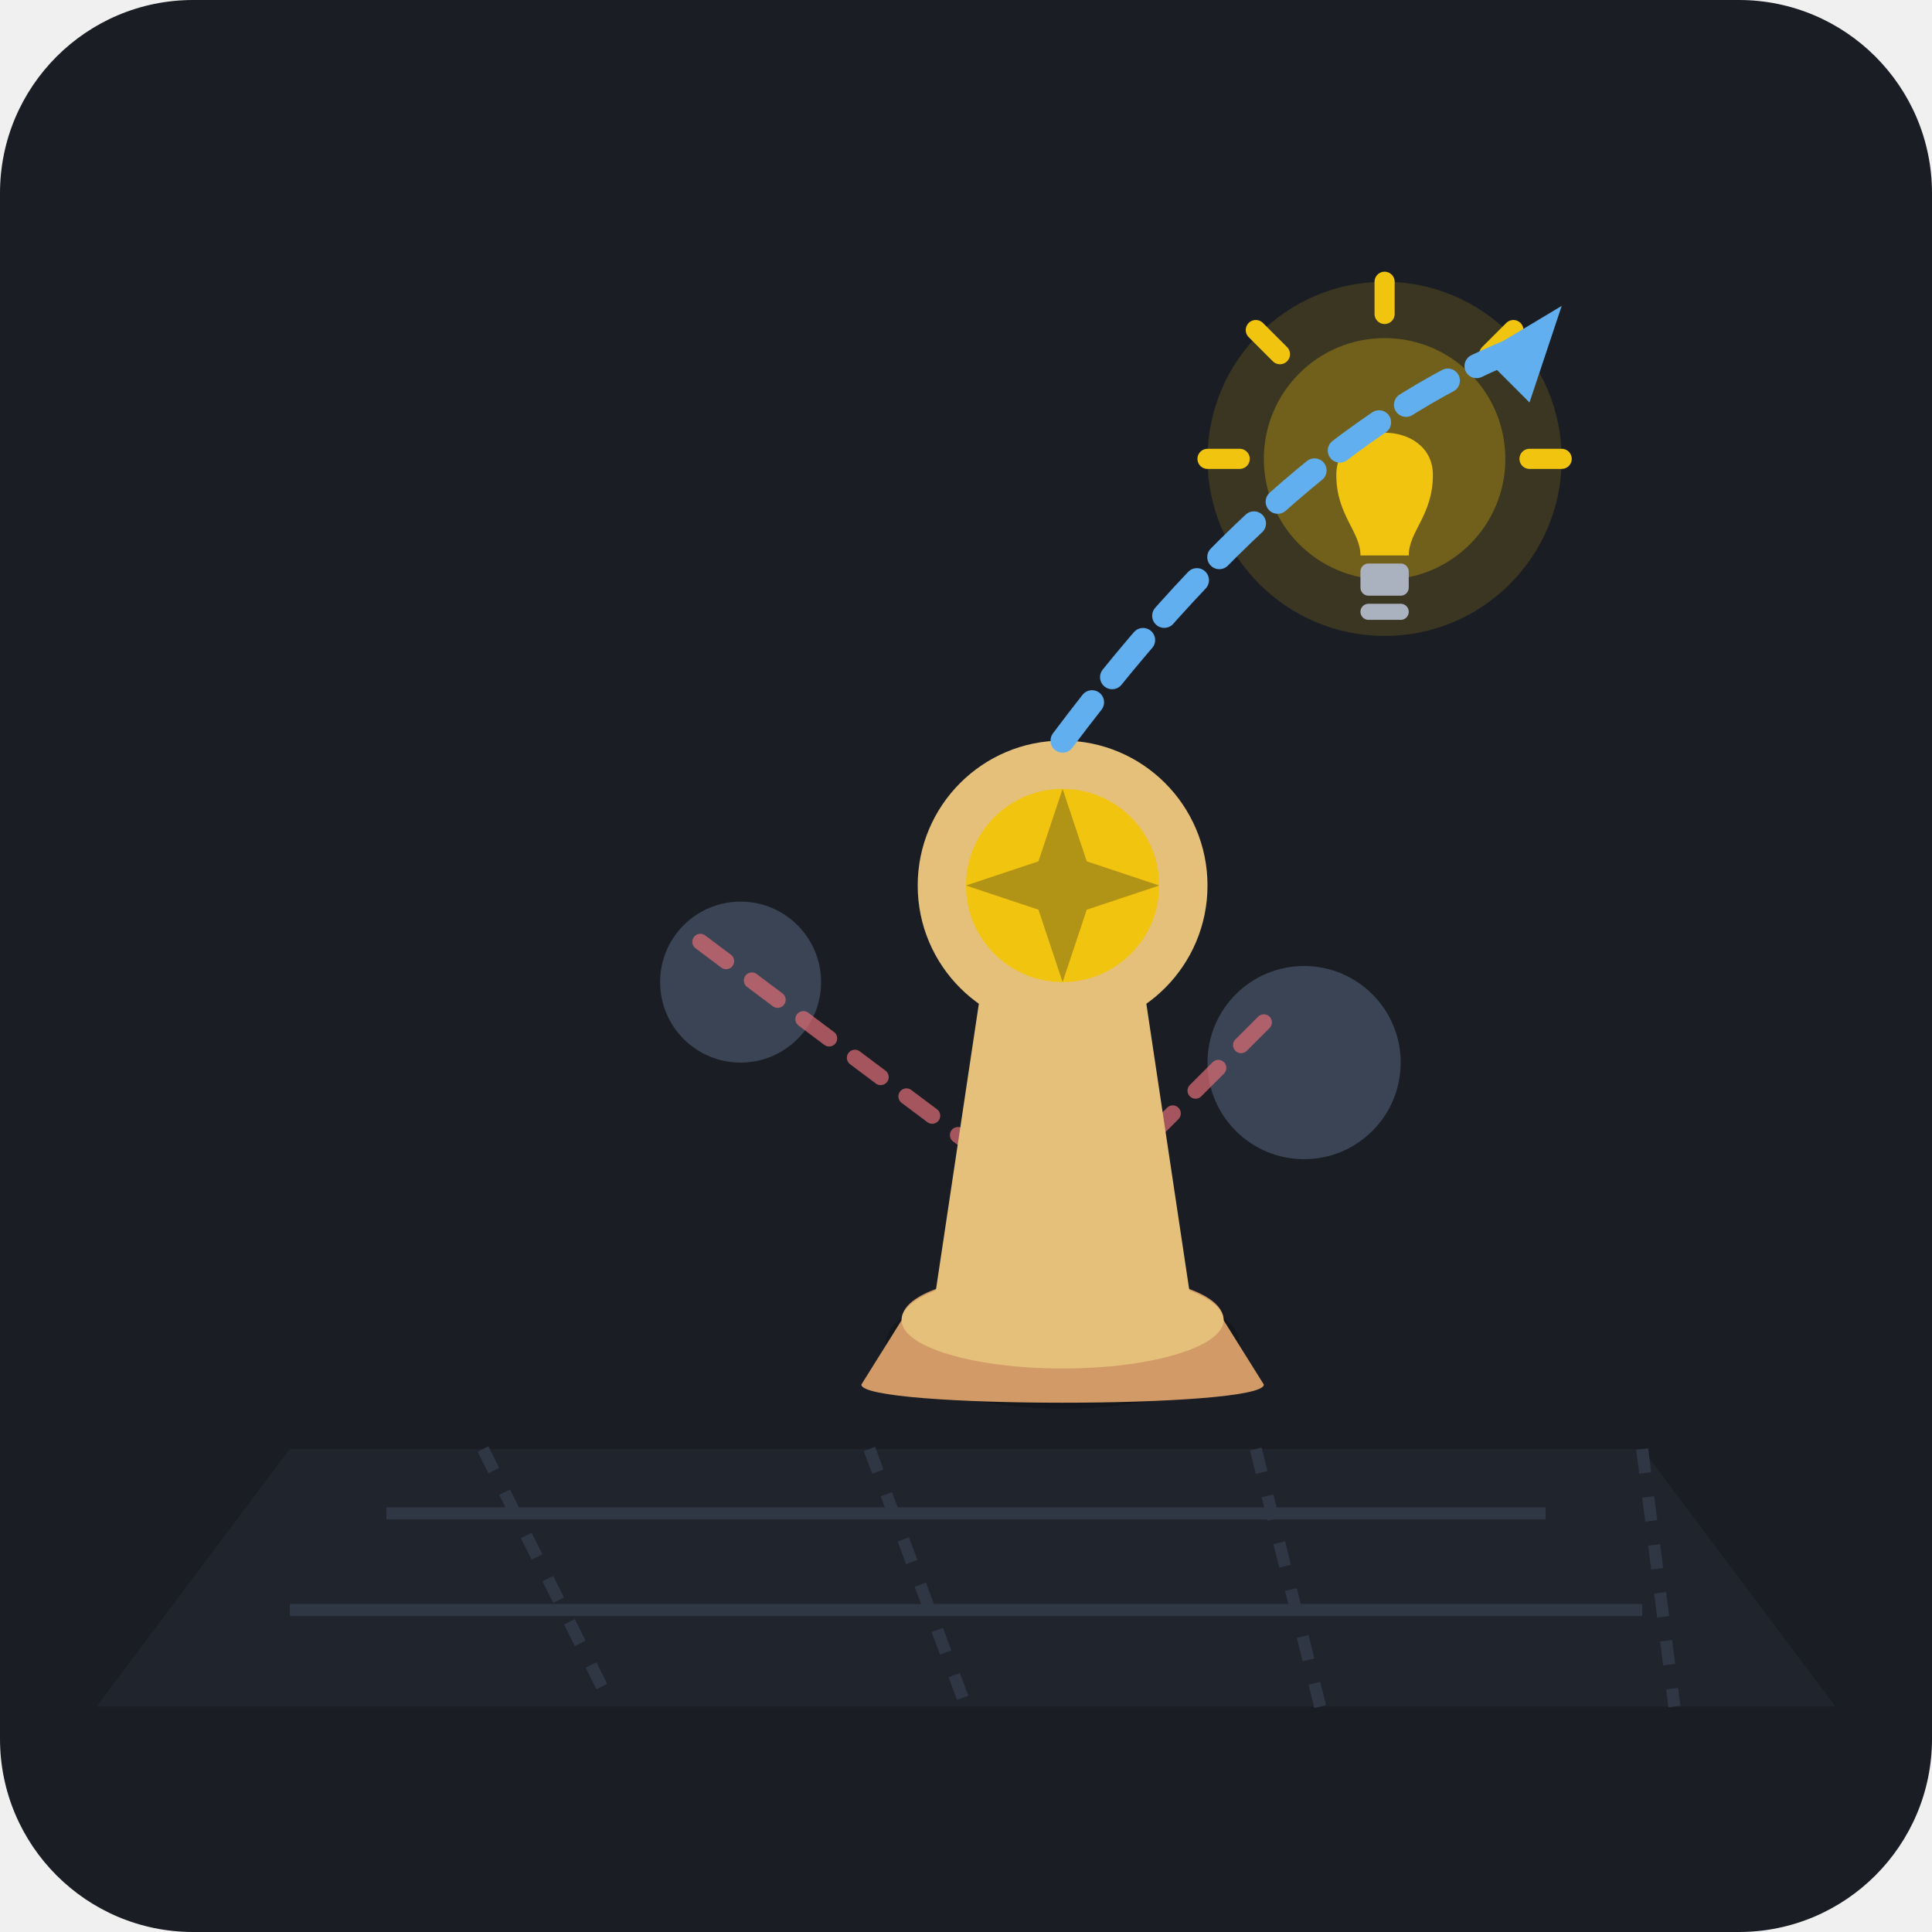
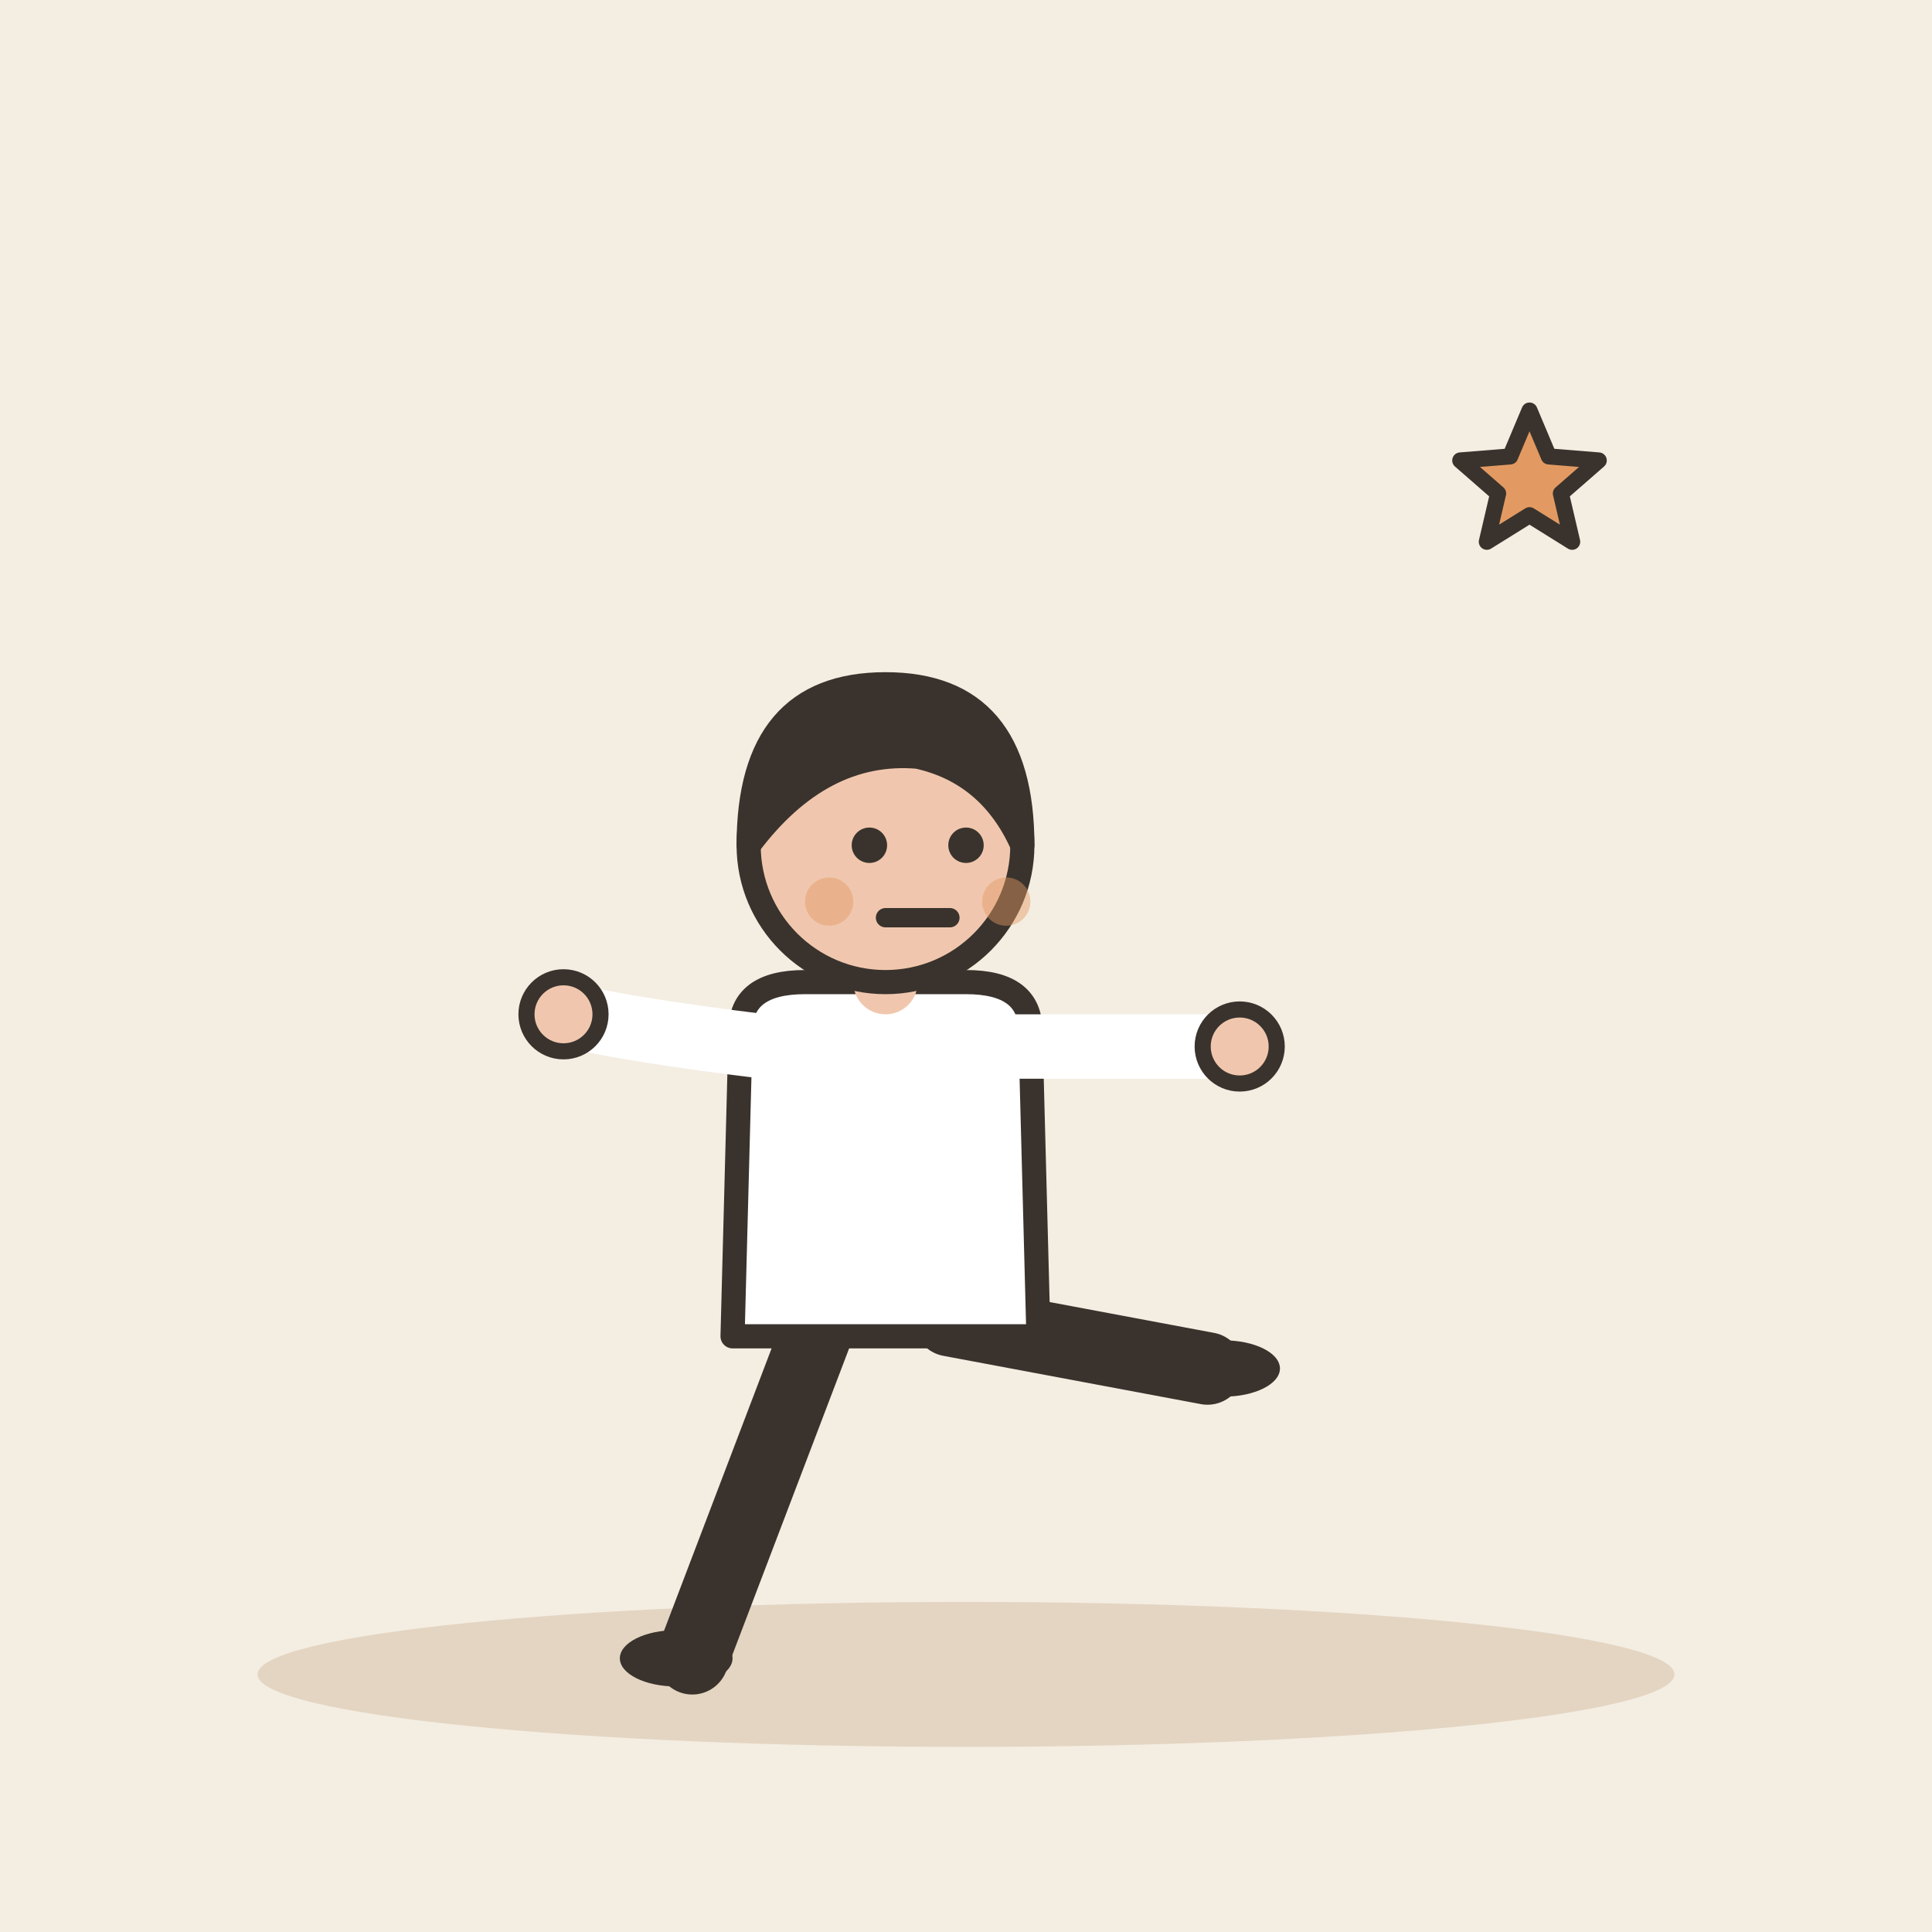
- <svg xmlns="http://www.w3.org/2000/svg" width="240" height="240" viewBox="0 0 240 240">
-   <rect width="240" height="240" rx="24" fill="#1A1D24" />
-   <g transform="translate(12, 12)">
-     <path d="M 24 168 L 192 168 L 216 200 L 0 200 Z" fill="#222730" opacity="0.8" />
-     <line x1="48" y1="168" x2="64" y2="200" stroke="#2F3644" stroke-width="1.5" stroke-dasharray="3,3" />
-     <line x1="96" y1="168" x2="108" y2="200" stroke="#2F3644" stroke-width="1.5" stroke-dasharray="3,3" />
-     <line x1="144" y1="168" x2="152" y2="200" stroke="#2F3644" stroke-width="1.5" stroke-dasharray="3,3" />
-     <line x1="192" y1="168" x2="196" y2="200" stroke="#2F3644" stroke-width="1.5" stroke-dasharray="3,3" />
-     <line x1="36" y1="176" x2="180" y2="176" stroke="#2F3644" stroke-width="1.5" />
-     <line x1="24" y1="188" x2="192" y2="188" stroke="#2F3644" stroke-width="1.5" />
-     <circle cx="80" cy="110" r="10" fill="#3A4454" />
-     <circle cx="120" cy="95" r="10" fill="#3A4454" />
-     <circle cx="150" cy="120" r="12" fill="#3A4454" />
-     <path d="M 75 105 L 115 135" stroke="#E06C75" stroke-width="2" stroke-linecap="round" stroke-dasharray="4,4" opacity="0.7" />
-     <path d="M 145 115 L 125 135" stroke="#E06C75" stroke-width="2" stroke-linecap="round" stroke-dasharray="4,4" opacity="0.7" />
-     <ellipse cx="120" cy="155" rx="22" ry="8" fill="#111317" opacity="0.6" />
-     <path d="M 100 152 C 100 144, 140 144, 140 152 L 145 160 C 145 163, 95 163, 95 160 Z" fill="#D19A66" />
-     <ellipse cx="120" cy="152" rx="20" ry="6" fill="#E5C07B" />
-     <path d="M 104 150 L 110 110 L 130 110 L 136 150 Z" fill="#E5C07B" />
-     <circle cx="120" cy="98" r="18" fill="#E5C07B" />
-     <circle cx="120" cy="98" r="12" fill="#F1C40F" />
-     <path d="M 120 86 L 123 95 L 132 98 L 123 101 L 120 110 L 117 101 L 108 98 L 117 95 Z" fill="#1A1D24" opacity="0.3" />
-     <g transform="translate(160, 45)">
-       <circle cx="0" cy="0" r="22" fill="#F1C40F" opacity="0.15" />
-       <circle cx="0" cy="0" r="15" fill="#F1C40F" opacity="0.3" />
-       <path d="M -6 2 C -6 -5, 6 -5, 6 2 C 6 7, 3 9, 3 12 L -3 12 C -3 9, -6 7, -6 2 Z" fill="#F1C40F" />
-       <rect x="-3" y="13" width="6" height="4" fill="#ABB2BF" rx="1" />
-       <path d="M -2 19 L 2 19" stroke="#ABB2BF" stroke-width="2" stroke-linecap="round" />
-       <line x1="0" y1="-18" x2="0" y2="-22" stroke="#F1C40F" stroke-width="2.5" stroke-linecap="round" />
-       <line x1="-13" y1="-13" x2="-16" y2="-16" stroke="#F1C40F" stroke-width="2.5" stroke-linecap="round" />
-       <line x1="13" y1="-13" x2="16" y2="-16" stroke="#F1C40F" stroke-width="2.5" stroke-linecap="round" />
-       <line x1="-18" y1="0" x2="-22" y2="0" stroke="#F1C40F" stroke-width="2.5" stroke-linecap="round" />
-       <line x1="18" y1="0" x2="22" y2="0" stroke="#F1C40F" stroke-width="2.5" stroke-linecap="round" />
-     </g>
-     <path d="M 120 80 Q 150 40 180 30" fill="none" stroke="#61AFEF" stroke-width="3" stroke-linecap="round" stroke-dasharray="6,4" />
-     <polygon points="182,26 172,32 178,38" fill="#61AFEF" />
+ <svg xmlns="http://www.w3.org/2000/svg" viewBox="0 0 240 240" data-style="editorial">
+   <rect width="240" height="240" fill="#F4EDE2" />
+   <ellipse cx="120" cy="208" rx="88" ry="9" fill="#E3D5C1" />
+   <g transform="translate(110 206)">
+     <path d="M-8 -42L-24 0" stroke="#3A332D" stroke-width="9" stroke-linecap="round" fill="none" />
+     <path d="M8 -42L40 -36" stroke="#3A332D" stroke-width="9" stroke-linecap="round" fill="none" />
+     <ellipse cx="-26" cy="0" rx="7" ry="3.5" fill="#3A332D" />
+     <ellipse cx="42" cy="-36" rx="7" ry="3.5" fill="#3A332D" />
+     <path d="M-18 -78Q-18 -84 -10 -84L10 -84Q18 -84 18 -78L19 -40L-19 -40Z" fill="#FFFFFF" stroke="#3A332D" stroke-width="3" stroke-linecap="round" stroke-linejoin="round" />
+     <path d="M-15 -76Q-31.5 -78 -40 -80" fill="none" stroke="#FFFFFF" stroke-width="8" stroke-linecap="round" stroke-linejoin="round" />
+     <circle cx="-40" cy="-80" r="4.6" fill="#F0C7AE" stroke="#3A332D" stroke-linecap="round" stroke-linejoin="round" stroke-width="2" />
+     <path d="M15 -76Q33.5 -76 44 -76" fill="none" stroke="#FFFFFF" stroke-width="8" stroke-linecap="round" stroke-linejoin="round" />
+     <circle cx="44" cy="-76" r="4.6" fill="#F0C7AE" stroke="#3A332D" stroke-linecap="round" stroke-linejoin="round" stroke-width="2" />
+     <path d="M0 -84L0 -88" stroke="#F0C7AE" stroke-width="8" stroke-linecap="round" fill="none" />
+     <circle cx="0" cy="-101" r="17" fill="#F0C7AE" stroke="#3A332D" stroke-width="3" stroke-linecap="round" stroke-linejoin="round" />
+     <path d="M-17 -101Q-17 -121 0 -121Q17 -121 17 -101Q13 -110 4 -112Q-8 -113 -17 -101Z" fill="#3A332D" stroke="#3A332D" stroke-width="3" stroke-linecap="round" stroke-linejoin="round" />
+     <circle cx="-2" cy="-101" r="2.2" fill="#3A332D" />
+     <circle cx="10" cy="-101" r="2.2" fill="#3A332D" />
+     <path d="M0 -92L8 -92" fill="none" stroke="#3A332D" stroke-width="2.4" stroke-linecap="round" stroke-linejoin="round" />
+     <circle cx="-7" cy="-94" r="3" fill="#E39A62" opacity="0.45" />
+     <circle cx="15" cy="-94" r="3" fill="#E39A62" opacity="0.45" />
  </g>
+   <path d="M190.0 51.0L192.4 56.7L198.6 57.2L193.9 61.3L195.3 67.3L190.0 64.0L184.7 67.3L186.1 61.3L181.4 57.2L187.6 56.7Z" fill="#E39A62" stroke="#3A332D" stroke-width="2" stroke-linecap="round" stroke-linejoin="round" />
</svg>
